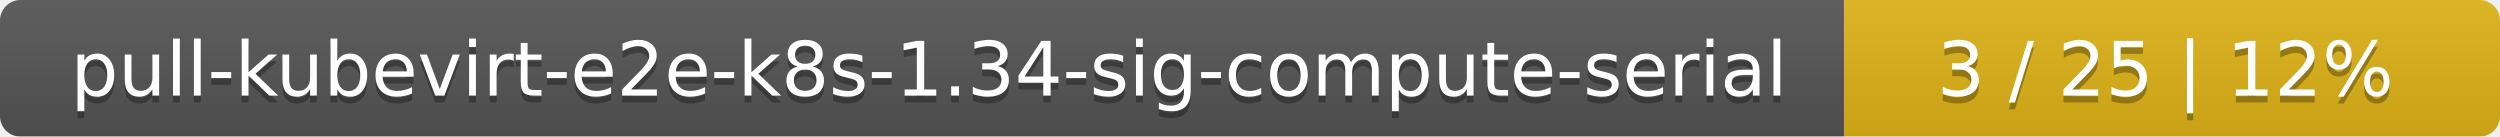
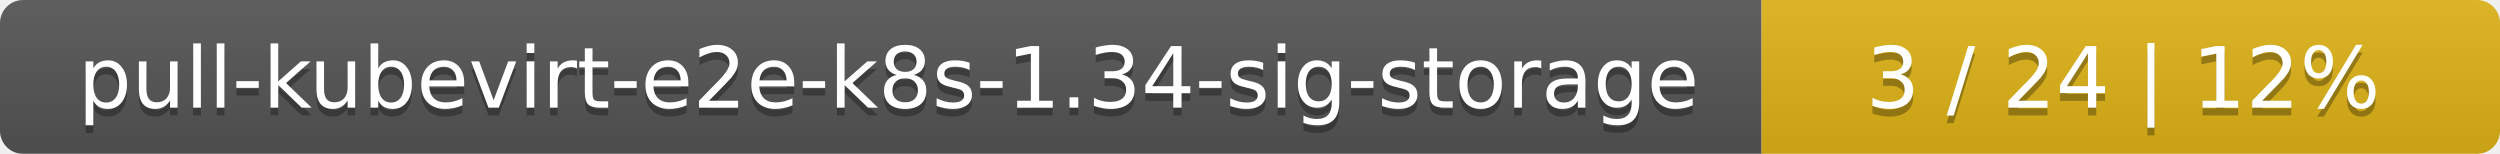
- <svg xmlns="http://www.w3.org/2000/svg" width="366" height="20">
+ <svg xmlns="http://www.w3.org/2000/svg" width="325" height="20">
  <linearGradient id="smooth" x2="0" y2="100%">
    <stop offset="0" stop-color="#bbb" stop-opacity=".1" />
    <stop offset="1" stop-opacity=".1" />
  </linearGradient>
  <mask id="round">
-     <rect width="366" height="20" rx="3" fill="#fff" />
+     <rect width="325" height="20" rx="3" fill="#fff" />
  </mask>
  <g mask="url(#round)">
-     <rect width="270" height="20" fill="#555" />
-     <rect x="270" width="96" height="20" fill="#dfb317" />
-     <rect width="366" height="20" fill="url(#smooth)" />
+     <rect width="229" height="20" fill="#555" />
+     <rect x="229" width="96" height="20" fill="#dfb317" />
+     <rect width="325" height="20" fill="url(#smooth)" />
  </g>
  <g fill="#fff" text-anchor="middle" font-family="DejaVu Sans,Verdana,Geneva,sans-serif" font-size="11">
-     <text x="136" y="15" fill="#010101" fill-opacity=".3">pull-kubevirt-e2e-k8s-1.34-sig-compute-serial</text>
-     <text x="136" y="14">pull-kubevirt-e2e-k8s-1.34-sig-compute-serial</text>
-     <text x="317" y="15" fill="#010101" fill-opacity=".3">3 / 25    |    12%</text>
-     <text x="317" y="14">3 / 25    |    12%</text>
+     <text x="115.5" y="15" fill="#010101" fill-opacity=".3">pull-kubevirt-e2e-k8s-1.34-sig-storage</text>
+     <text x="115.5" y="14">pull-kubevirt-e2e-k8s-1.34-sig-storage</text>
+     <text x="276" y="15" fill="#010101" fill-opacity=".3">3 / 24    |    12%</text>
+     <text x="276" y="14">3 / 24    |    12%</text>
  </g>
</svg>
